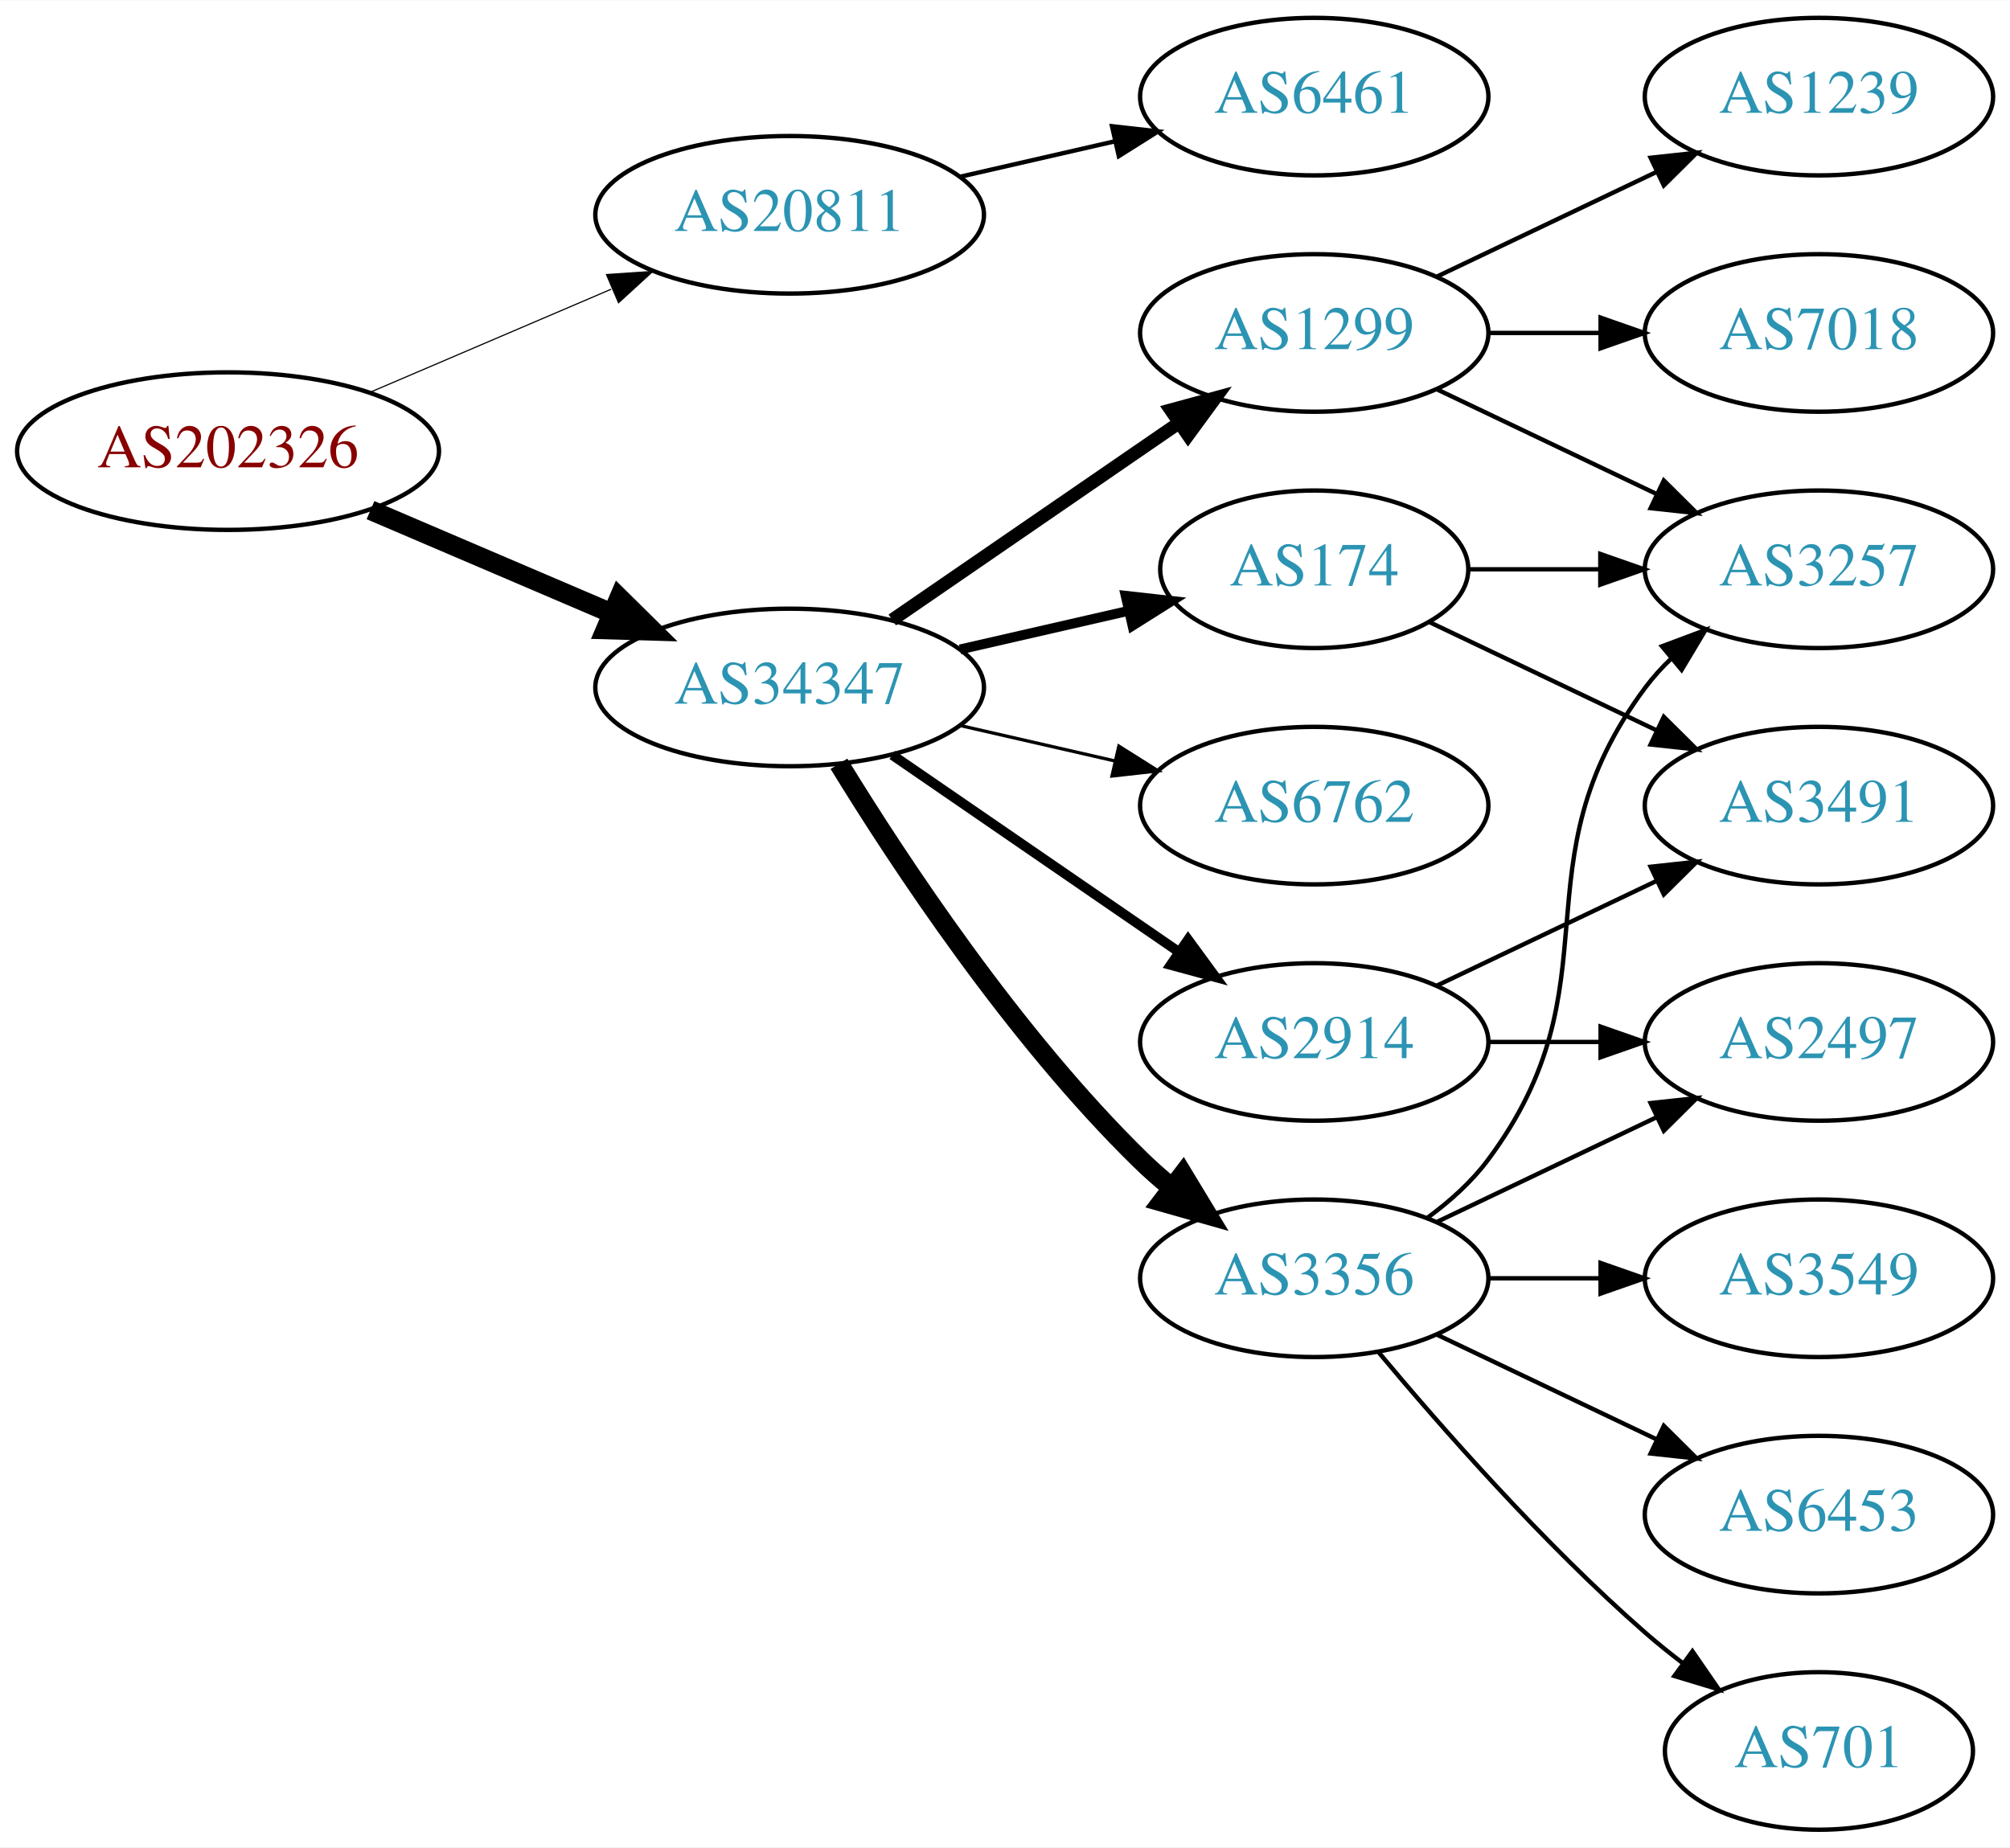
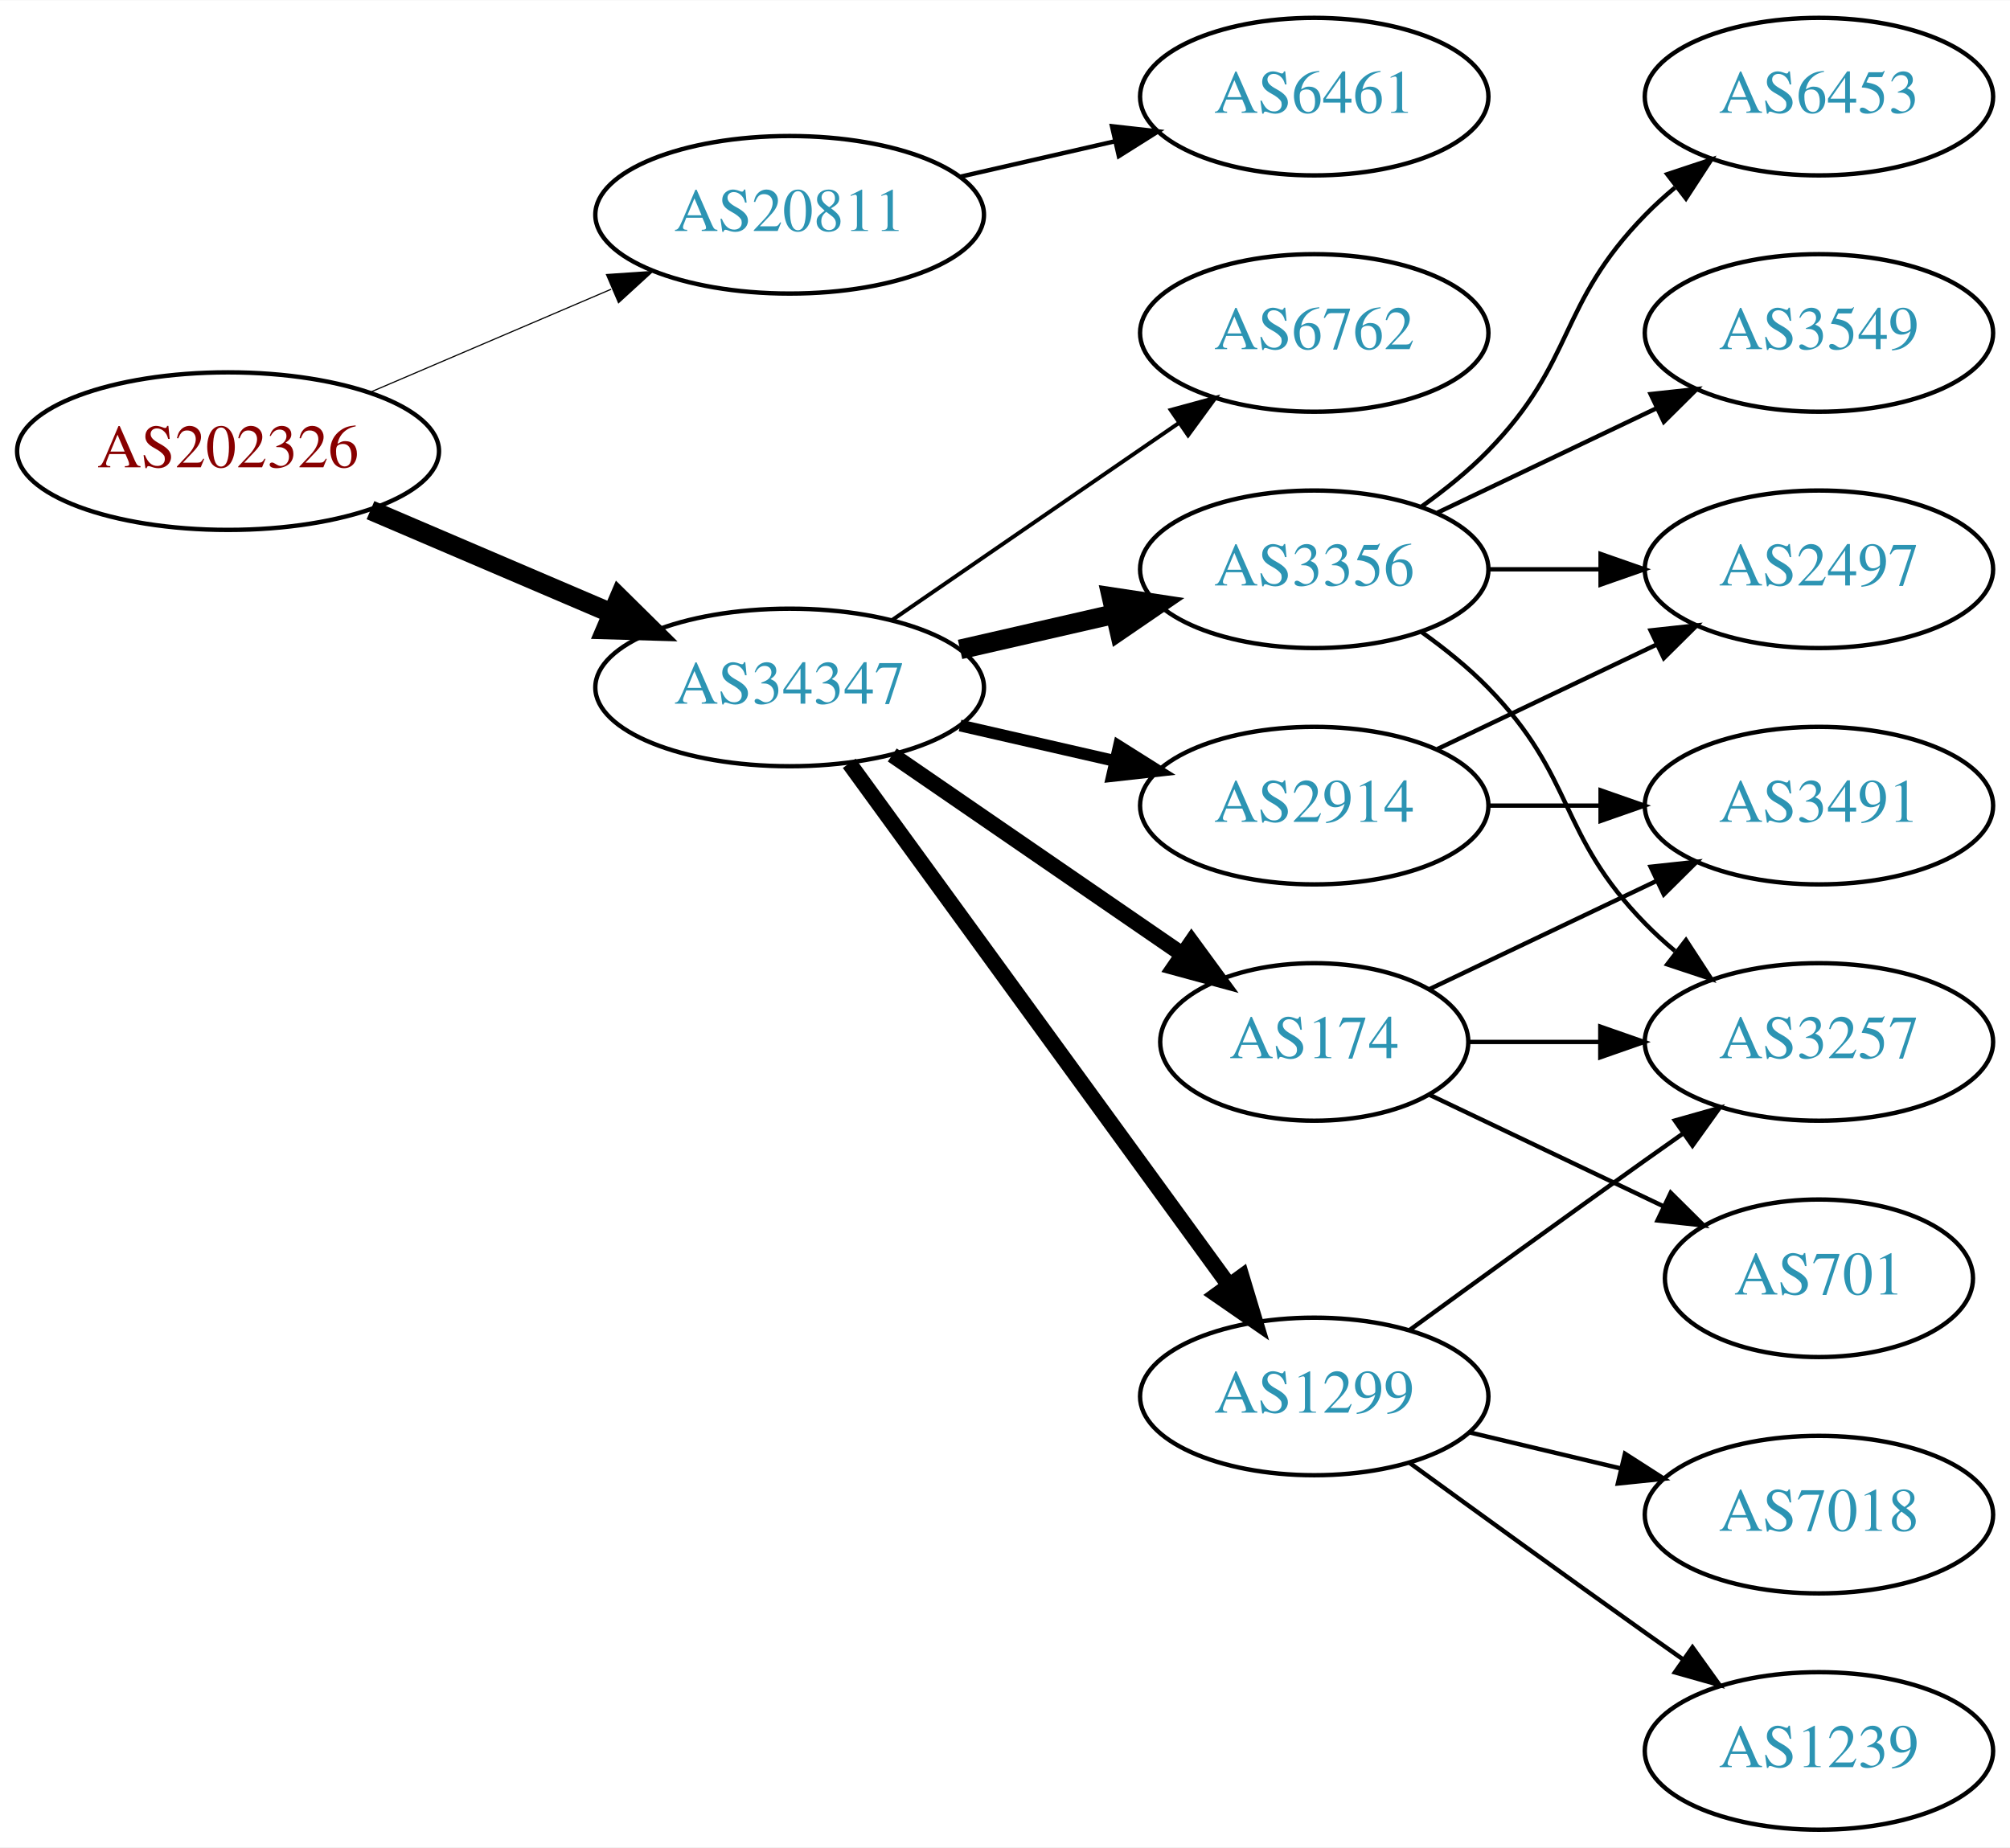
<svg xmlns="http://www.w3.org/2000/svg" xmlns:xlink="http://www.w3.org/1999/xlink" width="459pt" height="422pt" viewBox="0.00 0.00 459.17 422.00">
  <g id="graph0" class="graph" transform="scale(1 1) rotate(0) translate(4 418)">
    <polygon fill="white" stroke="none" points="-4,4 -4,-418 455.17,-418 455.17,4 -4,4" />
    <g id="node1" class="node">
      <g id="a_node1">
        <a xlink:href="/asn/202326" xlink:title="AS202326 ~ odissea [AT]">
          <ellipse fill="#ffffff" stroke="black" cx="48.096" cy="-315" rx="48.192" ry="18" />
          <text text-anchor="middle" x="48.096" y="-311.3" font-family="Times,serif" font-size="14.00" fill="#880000">AS202326</text>
        </a>
      </g>
    </g>
    <g id="node2" class="node">
      <g id="a_node2">
        <a xlink:href="/asn/20811" xlink:title="AS20811 ~ Brennercom S.p.A. [IT]">
          <ellipse fill="#ffffff" stroke="black" cx="176.388" cy="-369" rx="44.393" ry="18" />
          <text text-anchor="middle" x="176.388" y="-365.3" font-family="Times,serif" font-size="14.00" fill="#2c94b3">AS20811</text>
        </a>
      </g>
    </g>
    <g id="edge1" class="edge">
      <path fill="none" stroke="black" stroke-width="0.265" d="M80.639,-328.487C97.283,-335.604 117.873,-344.408 135.604,-351.989" />
      <polygon fill="black" stroke="black" stroke-width="0.265" points="134.545,-355.343 145.116,-356.057 137.297,-348.907 134.545,-355.343" />
    </g>
    <g id="node3" class="node">
      <g id="a_node3">
        <a xlink:href="/asn/34347" xlink:title="AS34347 ~ HALLAG Kommunal GmbH [AT]">
          <ellipse fill="#ffffff" stroke="black" cx="176.388" cy="-261" rx="44.393" ry="18" />
          <text text-anchor="middle" x="176.388" y="-257.3" font-family="Times,serif" font-size="14.00" fill="#2c94b3">AS34347</text>
        </a>
      </g>
    </g>
    <g id="edge2" class="edge">
      <path fill="none" stroke="black" stroke-width="4.5" d="M80.639,-301.513C97.283,-294.396 117.873,-285.592 135.604,-278.011" />
      <polygon fill="black" stroke="black" stroke-width="4.5" points="137.469,-281.495 145.116,-273.943 134.373,-274.255 137.469,-281.495" />
    </g>
    <g id="node4" class="node">
      <g id="a_node4">
        <a xlink:href="/asn/6461" xlink:title="AS6461 ~ Zayo Bandwidth [US]">
          <ellipse fill="#ffffff" stroke="black" cx="296.23" cy="-396" rx="39.794" ry="18" />
          <text text-anchor="middle" x="296.23" y="-392.3" font-family="Times,serif" font-size="14.00" fill="#2c94b3">AS6461</text>
        </a>
      </g>
    </g>
    <g id="edge3" class="edge">
      <path fill="none" stroke="black" d="M215.322,-377.692C226.563,-380.267 238.976,-383.111 250.599,-385.774" />
      <polygon fill="black" stroke="black" points="250.031,-389.235 260.56,-388.057 251.595,-382.412 250.031,-389.235" />
    </g>
    <g id="node5" class="node">
      <g id="a_node5">
-         <a xlink:href="/asn/3356" xlink:title="AS3356 ~ Level 3 Parent, LLC [US]">
-           <ellipse fill="#ffffff" stroke="black" cx="296.23" cy="-126" rx="39.794" ry="18" />
-           <text text-anchor="middle" x="296.23" y="-122.3" font-family="Times,serif" font-size="14.00" fill="#2c94b3">AS3356</text>
+         <a xlink:href="/asn/174" xlink:title="AS174 ~ Cogent Communications [US]">
+           <ellipse fill="#ffffff" stroke="black" cx="296.23" cy="-180" rx="35.194" ry="18" />
+           <text text-anchor="middle" x="296.23" y="-176.3" font-family="Times,serif" font-size="14.00" fill="#2c94b3">AS174</text>
        </a>
      </g>
    </g>
    <g id="edge4" class="edge">
-       <path fill="none" stroke="black" stroke-width="4.5" d="M187.653,-243.56C201.462,-221.009 227.651,-181.278 256.584,-153 258.724,-150.908 261.041,-148.863 263.441,-146.894" />
-       <polygon fill="black" stroke="black" stroke-width="4.5" points="266.217,-149.73 271.782,-140.536 261.442,-143.467 266.217,-149.73" />
+       <path fill="none" stroke="black" stroke-width="3.6" d="M199.83,-245.574C218.645,-232.641 245.642,-214.085 266.118,-200.01" />
+       <polygon fill="black" stroke="black" stroke-width="3.6" points="268.193,-202.831 274.451,-194.282 264.228,-197.063 268.193,-202.831" />
    </g>
    <g id="node6" class="node">
      <g id="a_node6">
-         <a xlink:href="/asn/1299" xlink:title="AS1299 ~ Telia Carrier [EU]">
-           <ellipse fill="#ffffff" stroke="black" cx="296.23" cy="-342" rx="39.794" ry="18" />
-           <text text-anchor="middle" x="296.23" y="-338.3" font-family="Times,serif" font-size="14.00" fill="#2c94b3">AS1299</text>
+         <a xlink:href="/asn/3356" xlink:title="AS3356 ~ Level 3 Parent, LLC [US]">
+           <ellipse fill="#ffffff" stroke="black" cx="296.23" cy="-288" rx="39.794" ry="18" />
+           <text text-anchor="middle" x="296.23" y="-284.3" font-family="Times,serif" font-size="14.00" fill="#2c94b3">AS3356</text>
        </a>
      </g>
    </g>
    <g id="edge5" class="edge">
-       <path fill="none" stroke="black" stroke-width="3" d="M199.83,-276.426C218.412,-289.198 244.972,-307.455 265.352,-321.463" />
-       <polygon fill="black" stroke="black" stroke-width="3" points="263.443,-324.398 273.666,-327.178 267.408,-318.629 263.443,-324.398" />
+       <path fill="none" stroke="black" stroke-width="4.5" d="M215.322,-269.692C226.563,-272.267 238.976,-275.111 250.599,-277.774" />
+       <polygon fill="black" stroke="black" stroke-width="4.5" points="249.934,-281.661 260.56,-280.057 251.692,-273.985 249.934,-281.661" />
    </g>
    <g id="node7" class="node">
      <g id="a_node7">
-         <a xlink:href="/asn/2914" xlink:title="AS2914 ~ NTT America, Inc. [US]">
-           <ellipse fill="#ffffff" stroke="black" cx="296.23" cy="-180" rx="39.794" ry="18" />
-           <text text-anchor="middle" x="296.23" y="-176.3" font-family="Times,serif" font-size="14.00" fill="#2c94b3">AS2914</text>
+         <a xlink:href="/asn/1299" xlink:title="AS1299 ~ Telia Carrier [EU]">
+           <ellipse fill="#ffffff" stroke="black" cx="296.23" cy="-99" rx="39.794" ry="18" />
+           <text text-anchor="middle" x="296.23" y="-95.3" font-family="Times,serif" font-size="14.00" fill="#2c94b3">AS1299</text>
        </a>
      </g>
    </g>
    <g id="edge6" class="edge">
-       <path fill="none" stroke="black" stroke-width="2.25" d="M199.83,-245.574C218.412,-232.802 244.972,-214.545 265.352,-200.537" />
-       <polygon fill="black" stroke="black" stroke-width="2.25" points="267.408,-203.371 273.666,-194.822 263.443,-197.602 267.408,-203.371" />
+       <path fill="none" stroke="black" stroke-width="3.6" d="M189.999,-243.663C210.82,-215.04 252.482,-157.767 276.671,-124.514" />
+       <polygon fill="black" stroke="black" stroke-width="3.6" points="279.657,-126.358 282.71,-116.212 273.997,-122.24 279.657,-126.358" />
    </g>
    <g id="node8" class="node">
      <g id="a_node8">
-         <a xlink:href="/asn/174" xlink:title="AS174 ~ Cogent Communications [US]">
-           <ellipse fill="#ffffff" stroke="black" cx="296.23" cy="-288" rx="35.194" ry="18" />
-           <text text-anchor="middle" x="296.23" y="-284.3" font-family="Times,serif" font-size="14.00" fill="#2c94b3">AS174</text>
+         <a xlink:href="/asn/2914" xlink:title="AS2914 ~ NTT America, Inc. [US]">
+           <ellipse fill="#ffffff" stroke="black" cx="296.23" cy="-234" rx="39.794" ry="18" />
+           <text text-anchor="middle" x="296.23" y="-230.3" font-family="Times,serif" font-size="14.00" fill="#2c94b3">AS2914</text>
        </a>
      </g>
    </g>
    <g id="edge7" class="edge">
-       <path fill="none" stroke="black" stroke-width="2.25" d="M215.322,-269.692C227.639,-272.514 241.364,-275.658 253.915,-278.534" />
-       <polygon fill="black" stroke="black" stroke-width="2.25" points="253.15,-281.949 263.68,-280.771 254.714,-275.126 253.15,-281.949" />
+       <path fill="none" stroke="black" stroke-width="2.7" d="M215.322,-252.308C226.563,-249.733 238.976,-246.889 250.599,-244.226" />
+       <polygon fill="black" stroke="black" stroke-width="2.7" points="251.595,-247.588 260.56,-241.943 250.031,-240.765 251.595,-247.588" />
    </g>
    <g id="node9" class="node">
      <g id="a_node9">
        <a xlink:href="/asn/6762" xlink:title="AS6762 ~ TELECOM ITALIA SPARKLE S.p.A. [IT]">
-           <ellipse fill="#ffffff" stroke="black" cx="296.23" cy="-234" rx="39.794" ry="18" />
-           <text text-anchor="middle" x="296.23" y="-230.3" font-family="Times,serif" font-size="14.00" fill="#2c94b3">AS6762</text>
+           <ellipse fill="#ffffff" stroke="black" cx="296.23" cy="-342" rx="39.794" ry="18" />
+           <text text-anchor="middle" x="296.23" y="-338.3" font-family="Times,serif" font-size="14.00" fill="#2c94b3">AS6762</text>
        </a>
      </g>
    </g>
    <g id="edge8" class="edge">
-       <path fill="none" stroke="black" stroke-width="0.75" d="M215.322,-252.308C226.563,-249.733 238.976,-246.889 250.599,-244.226" />
-       <polygon fill="black" stroke="black" stroke-width="0.75" points="251.595,-247.588 260.56,-241.943 250.031,-240.765 251.595,-247.588" />
+       <path fill="none" stroke="black" stroke-width="0.9" d="M199.83,-276.426C218.412,-289.198 244.972,-307.455 265.352,-321.463" />
+       <polygon fill="black" stroke="black" stroke-width="0.9" points="263.443,-324.398 273.666,-327.178 267.408,-318.629 263.443,-324.398" />
    </g>
    <g id="node10" class="node">
      <g id="a_node10">
-         <a xlink:href="/asn/6453" xlink:title="AS6453 ~ TATA COMMUNICATIONS (AMERICA) INC [US]">
-           <ellipse fill="#ffffff" stroke="black" cx="411.523" cy="-72" rx="39.794" ry="18" />
-           <text text-anchor="middle" x="411.523" y="-68.3" font-family="Times,serif" font-size="14.00" fill="#2c94b3">AS6453</text>
-         </a>
-       </g>
+         <a xlink:href="/asn/3257" xlink:title="AS3257 ~ GTT [DE]">
+           <ellipse fill="#ffffff" stroke="black" cx="411.523" cy="-180" rx="39.794" ry="18" />
+           <text text-anchor="middle" x="411.523" y="-176.3" font-family="Times,serif" font-size="14.00" fill="#2c94b3">AS3257</text>
+         </a>
+       </g>
+     </g>
+     <g id="edge15" class="edge">
+       <path fill="none" stroke="black" d="M331.529,-180C340.906,-180 351.257,-180 361.291,-180" />
+       <polygon fill="black" stroke="black" points="361.58,-183.5 371.58,-180 361.58,-176.5 361.58,-183.5" />
+     </g>
+     <g id="node14" class="node">
+       <g id="a_node14">
+         <a xlink:href="/asn/3491" xlink:title="AS3491 ~ PCCW Global, Inc. [US]">
+           <ellipse fill="#ffffff" stroke="black" cx="411.523" cy="-234" rx="39.794" ry="18" />
+           <text text-anchor="middle" x="411.523" y="-230.3" font-family="Times,serif" font-size="14.00" fill="#2c94b3">AS3491</text>
+         </a>
+       </g>
+     </g>
+     <g id="edge13" class="edge">
+       <path fill="none" stroke="black" d="M322.655,-192.119C337.958,-199.413 357.681,-208.814 374.563,-216.86" />
+       <polygon fill="black" stroke="black" points="373.071,-220.026 383.604,-221.169 376.082,-213.707 373.071,-220.026" />
+     </g>
+     <g id="node15" class="node">
+       <g id="a_node15">
+         <a xlink:href="/asn/701" xlink:title="AS701 ~ UUNET [US]">
+           <ellipse fill="#ffffff" stroke="black" cx="411.523" cy="-126" rx="35.194" ry="18" />
+           <text text-anchor="middle" x="411.523" y="-122.3" font-family="Times,serif" font-size="14.00" fill="#2c94b3">AS701</text>
+         </a>
+       </g>
+     </g>
+     <g id="edge14" class="edge">
+       <path fill="none" stroke="black" d="M322.655,-167.881C338.398,-160.378 358.82,-150.644 376.013,-142.449" />
+       <polygon fill="black" stroke="black" points="377.662,-145.54 385.183,-138.078 374.65,-139.221 377.662,-145.54" />
    </g>
    <g id="edge9" class="edge">
-       <path fill="none" stroke="black" d="M324.367,-113.066C339.361,-105.919 358.182,-96.948 374.405,-89.215" />
-       <polygon fill="black" stroke="black" points="376.087,-92.291 383.608,-84.829 373.075,-85.972 376.087,-92.291" />
+       <path fill="none" stroke="black" d="M320.824,-273.611C326.08,-269.852 331.412,-265.563 335.877,-261 356.049,-240.383 351.704,-227.617 371.877,-207 373.969,-204.861 376.253,-202.782 378.63,-200.79" />
+       <polygon fill="black" stroke="black" points="381.148,-203.268 386.929,-194.389 376.873,-197.725 381.148,-203.268" />
    </g>
    <g id="node11" class="node">
      <g id="a_node11">
-         <a xlink:href="/asn/2497" xlink:title="AS2497 ~ Internet Initiative Japan Inc. [JP]">
-           <ellipse fill="#ffffff" stroke="black" cx="411.523" cy="-180" rx="39.794" ry="18" />
-           <text text-anchor="middle" x="411.523" y="-176.3" font-family="Times,serif" font-size="14.00" fill="#2c94b3">AS2497</text>
+         <a xlink:href="/asn/6453" xlink:title="AS6453 ~ TATA COMMUNICATIONS (AMERICA) INC [US]">
+           <ellipse fill="#ffffff" stroke="black" cx="411.523" cy="-396" rx="39.794" ry="18" />
+           <text text-anchor="middle" x="411.523" y="-392.3" font-family="Times,serif" font-size="14.00" fill="#2c94b3">AS6453</text>
        </a>
      </g>
    </g>
    <g id="edge10" class="edge">
-       <path fill="none" stroke="black" d="M324.367,-138.934C339.361,-146.081 358.182,-155.052 374.405,-162.785" />
-       <polygon fill="black" stroke="black" points="373.075,-166.028 383.608,-167.171 376.087,-159.709 373.075,-166.028" />
+       <path fill="none" stroke="black" d="M320.824,-302.389C326.08,-306.148 331.412,-310.437 335.877,-315 356.049,-335.617 351.704,-348.383 371.877,-369 373.969,-371.139 376.253,-373.218 378.63,-375.21" />
+       <polygon fill="black" stroke="black" points="376.873,-378.275 386.929,-381.611 381.148,-372.732 376.873,-378.275" />
    </g>
    <g id="node12" class="node">
      <g id="a_node12">
-         <a xlink:href="/asn/701" xlink:title="AS701 ~ UUNET [US]">
-           <ellipse fill="#ffffff" stroke="black" cx="411.523" cy="-18" rx="35.194" ry="18" />
-           <text text-anchor="middle" x="411.523" y="-14.3" font-family="Times,serif" font-size="14.00" fill="#2c94b3">AS701</text>
+         <a xlink:href="/asn/2497" xlink:title="AS2497 ~ Internet Initiative Japan Inc. [JP]">
+           <ellipse fill="#ffffff" stroke="black" cx="411.523" cy="-288" rx="39.794" ry="18" />
+           <text text-anchor="middle" x="411.523" y="-284.3" font-family="Times,serif" font-size="14.00" fill="#2c94b3">AS2497</text>
        </a>
      </g>
    </g>
    <g id="edge11" class="edge">
-       <path fill="none" stroke="black" d="M310.86,-109.183C325.143,-92.071 348.689,-65.255 371.877,-45 374.546,-42.668 377.419,-40.352 380.35,-38.114" />
-       <polygon fill="black" stroke="black" points="382.627,-40.784 388.641,-32.061 378.5,-35.13 382.627,-40.784" />
+       <path fill="none" stroke="black" d="M335.902,-288C344.105,-288 352.869,-288 361.401,-288" />
+       <polygon fill="black" stroke="black" points="361.641,-291.5 371.641,-288 361.641,-284.5 361.641,-291.5" />
    </g>
    <g id="node13" class="node">
      <g id="a_node13">
        <a xlink:href="/asn/3549" xlink:title="AS3549 ~ Level 3 Parent, LLC [US]">
-           <ellipse fill="#ffffff" stroke="black" cx="411.523" cy="-126" rx="39.794" ry="18" />
-           <text text-anchor="middle" x="411.523" y="-122.3" font-family="Times,serif" font-size="14.00" fill="#2c94b3">AS3549</text>
+           <ellipse fill="#ffffff" stroke="black" cx="411.523" cy="-342" rx="39.794" ry="18" />
+           <text text-anchor="middle" x="411.523" y="-338.3" font-family="Times,serif" font-size="14.00" fill="#2c94b3">AS3549</text>
        </a>
      </g>
    </g>
    <g id="edge12" class="edge">
-       <path fill="none" stroke="black" d="M335.902,-126C344.105,-126 352.869,-126 361.401,-126" />
-       <polygon fill="black" stroke="black" points="361.641,-129.5 371.641,-126 361.641,-122.5 361.641,-129.5" />
-     </g>
-     <g id="node14" class="node">
-       <g id="a_node14">
-         <a xlink:href="/asn/3257" xlink:title="AS3257 ~ GTT [DE]">
-           <ellipse fill="#ffffff" stroke="black" cx="411.523" cy="-288" rx="39.794" ry="18" />
-           <text text-anchor="middle" x="411.523" y="-284.3" font-family="Times,serif" font-size="14.00" fill="#2c94b3">AS3257</text>
-         </a>
-       </g>
-     </g>
-     <g id="edge13" class="edge">
-       <path fill="none" stroke="black" d="M322.161,-139.882C327.237,-143.611 332.155,-148.016 335.877,-153 366.148,-193.542 341.605,-220.458 371.877,-261 373.621,-263.336 375.628,-265.545 377.792,-267.617" />
-       <polygon fill="black" stroke="black" points="375.67,-270.405 385.592,-274.118 380.151,-265.027 375.67,-270.405" />
+       <path fill="none" stroke="black" d="M324.367,-300.934C339.361,-308.081 358.182,-317.052 374.405,-324.785" />
+       <polygon fill="black" stroke="black" points="373.075,-328.028 383.608,-329.171 376.087,-321.709 373.075,-328.028" />
    </g>
    <g id="edge16" class="edge">
-       <path fill="none" stroke="black" d="M324.367,-329.066C339.361,-321.919 358.182,-312.948 374.405,-305.215" />
-       <polygon fill="black" stroke="black" points="376.087,-308.291 383.608,-300.829 373.075,-301.972 376.087,-308.291" />
-     </g>
-     <g id="node15" class="node">
-       <g id="a_node15">
-         <a xlink:href="/asn/1239" xlink:title="AS1239 ~ Sprint [US]">
-           <ellipse fill="#ffffff" stroke="black" cx="411.523" cy="-396" rx="39.794" ry="18" />
-           <text text-anchor="middle" x="411.523" y="-392.3" font-family="Times,serif" font-size="14.00" fill="#2c94b3">AS1239</text>
-         </a>
-       </g>
-     </g>
-     <g id="edge14" class="edge">
-       <path fill="none" stroke="black" d="M324.367,-354.934C339.361,-362.081 358.182,-371.052 374.405,-378.785" />
-       <polygon fill="black" stroke="black" points="373.075,-382.028 383.608,-383.171 376.087,-375.709 373.075,-382.028" />
+       <path fill="none" stroke="black" d="M318.078,-114.222C333.012,-125.091 353.626,-140.025 371.877,-153 374.697,-155.005 377.64,-157.085 380.588,-159.159" />
+       <polygon fill="black" stroke="black" points="378.616,-162.05 388.813,-164.926 382.634,-156.319 378.616,-162.05" />
    </g>
    <g id="node16" class="node">
      <g id="a_node16">
        <a xlink:href="/asn/7018" xlink:title="AS7018 ~ AT&amp;T Services, Inc. [US]">
-           <ellipse fill="#ffffff" stroke="black" cx="411.523" cy="-342" rx="39.794" ry="18" />
-           <text text-anchor="middle" x="411.523" y="-338.3" font-family="Times,serif" font-size="14.00" fill="#2c94b3">AS7018</text>
-         </a>
-       </g>
-     </g>
-     <g id="edge15" class="edge">
-       <path fill="none" stroke="black" d="M335.902,-342C344.105,-342 352.869,-342 361.401,-342" />
-       <polygon fill="black" stroke="black" points="361.641,-345.5 371.641,-342 361.641,-338.5 361.641,-345.5" />
-     </g>
-     <g id="edge18" class="edge">
-       <path fill="none" stroke="black" d="M335.902,-180C344.105,-180 352.869,-180 361.401,-180" />
-       <polygon fill="black" stroke="black" points="361.641,-183.5 371.641,-180 361.641,-176.5 361.641,-183.5" />
+           <ellipse fill="#ffffff" stroke="black" cx="411.523" cy="-72" rx="39.794" ry="18" />
+           <text text-anchor="middle" x="411.523" y="-68.3" font-family="Times,serif" font-size="14.00" fill="#2c94b3">AS7018</text>
+         </a>
+       </g>
+     </g>
+     <g id="edge17" class="edge">
+       <path fill="none" stroke="black" d="M331.837,-90.752C342.709,-88.162 354.863,-85.265 366.305,-82.538" />
+       <polygon fill="black" stroke="black" points="367.212,-85.92 376.128,-80.197 365.589,-79.111 367.212,-85.92" />
    </g>
    <g id="node17" class="node">
      <g id="a_node17">
-         <a xlink:href="/asn/3491" xlink:title="AS3491 ~ PCCW Global, Inc. [US]">
-           <ellipse fill="#ffffff" stroke="black" cx="411.523" cy="-234" rx="39.794" ry="18" />
-           <text text-anchor="middle" x="411.523" y="-230.3" font-family="Times,serif" font-size="14.00" fill="#2c94b3">AS3491</text>
-         </a>
-       </g>
-     </g>
-     <g id="edge17" class="edge">
-       <path fill="none" stroke="black" d="M324.367,-192.934C339.361,-200.081 358.182,-209.052 374.405,-216.785" />
-       <polygon fill="black" stroke="black" points="373.075,-220.028 383.608,-221.171 376.087,-213.709 373.075,-220.028" />
+         <a xlink:href="/asn/1239" xlink:title="AS1239 ~ Sprint [US]">
+           <ellipse fill="#ffffff" stroke="black" cx="411.523" cy="-18" rx="39.794" ry="18" />
+           <text text-anchor="middle" x="411.523" y="-14.3" font-family="Times,serif" font-size="14.00" fill="#2c94b3">AS1239</text>
+         </a>
+       </g>
+     </g>
+     <g id="edge18" class="edge">
+       <path fill="none" stroke="black" d="M318.078,-83.778C333.012,-72.909 353.626,-57.975 371.877,-45 374.697,-42.995 377.64,-40.915 380.588,-38.841" />
+       <polygon fill="black" stroke="black" points="382.634,-41.681 388.813,-33.074 378.616,-35.95 382.634,-41.681" />
    </g>
    <g id="edge19" class="edge">
-       <path fill="none" stroke="black" d="M331.529,-288C340.906,-288 351.257,-288 361.291,-288" />
-       <polygon fill="black" stroke="black" points="361.58,-291.5 371.58,-288 361.58,-284.5 361.58,-291.5" />
+       <path fill="none" stroke="black" d="M324.367,-246.934C339.361,-254.081 358.182,-263.052 374.405,-270.785" />
+       <polygon fill="black" stroke="black" points="373.075,-274.028 383.608,-275.171 376.087,-267.709 373.075,-274.028" />
    </g>
    <g id="edge20" class="edge">
-       <path fill="none" stroke="black" d="M322.655,-275.881C337.958,-268.587 357.681,-259.186 374.563,-251.14" />
-       <polygon fill="black" stroke="black" points="376.082,-254.293 383.604,-246.831 373.071,-247.974 376.082,-254.293" />
+       <path fill="none" stroke="black" d="M335.902,-234C344.105,-234 352.869,-234 361.401,-234" />
+       <polygon fill="black" stroke="black" points="361.641,-237.5 371.641,-234 361.641,-230.5 361.641,-237.5" />
    </g>
  </g>
</svg>
